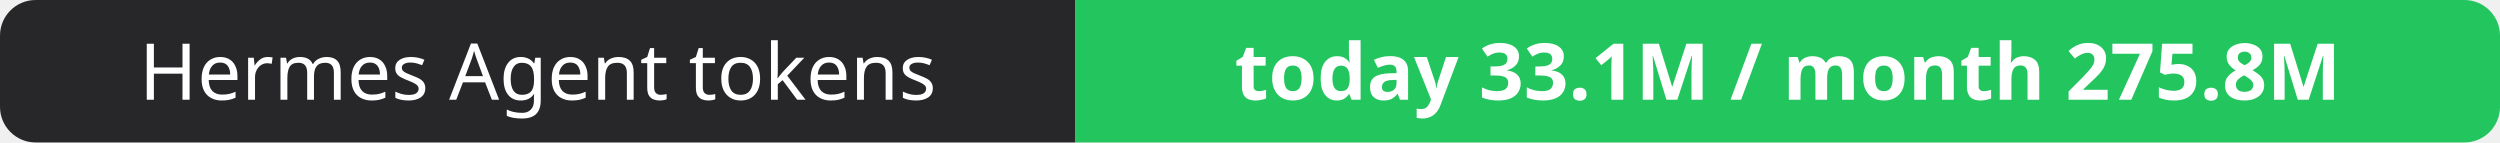
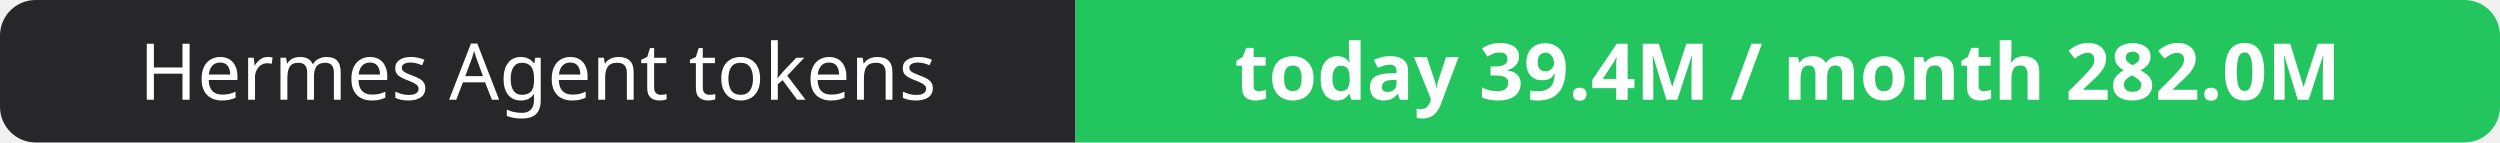
- <svg xmlns="http://www.w3.org/2000/svg" width="351" height="20" role="img" aria-label="Hermes Agent tokens: today 33.1M / month 275.8M">
+ <svg xmlns="http://www.w3.org/2000/svg" width="351" height="20" role="img" aria-label="Hermes Agent tokens: today 39.4M / month 282.0M">
  <clipPath id="r">
    <rect width="351" height="20" rx="5" fill="#fff" />
  </clipPath>
  <g clip-path="url(#r)">
    <rect width="151" height="20" fill="#27272a" />
    <rect x="151" width="200" height="20" fill="#22c55e" />
  </g>
  <g fill="#fff" text-anchor="middle" font-family="Verdana,Geneva,sans-serif" font-size="11">
    <text x="75.5" y="14">Hermes Agent tokens</text>
-     <text x="251.0" y="14" font-weight="700">today 33.1M / month 275.8M</text>
+     <text x="251.0" y="14" font-weight="700">today 39.4M / month 282.0M</text>
  </g>
</svg>
